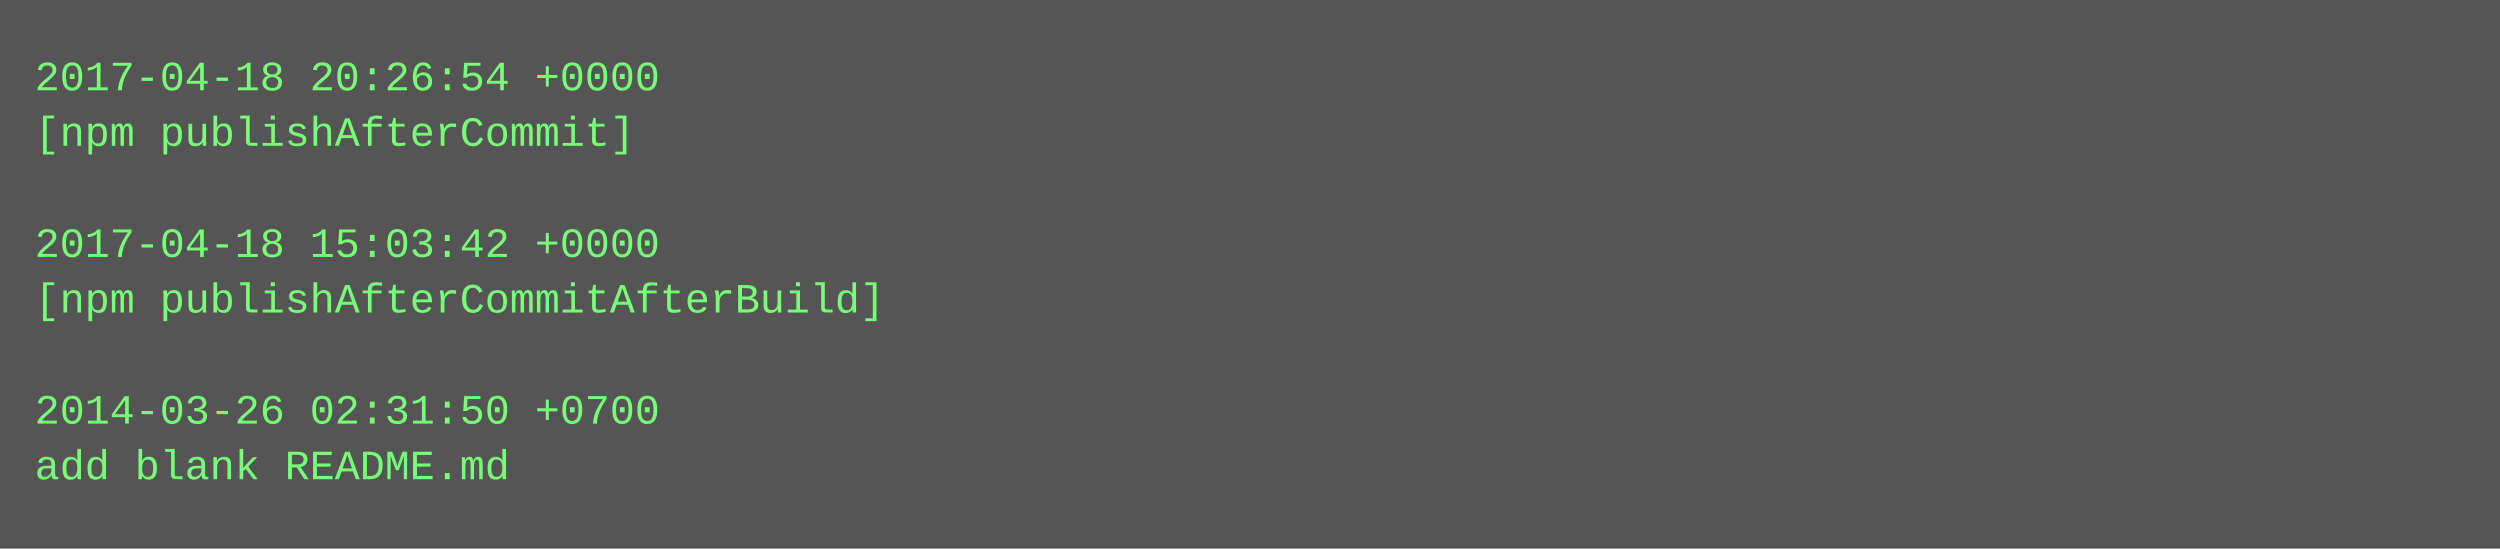
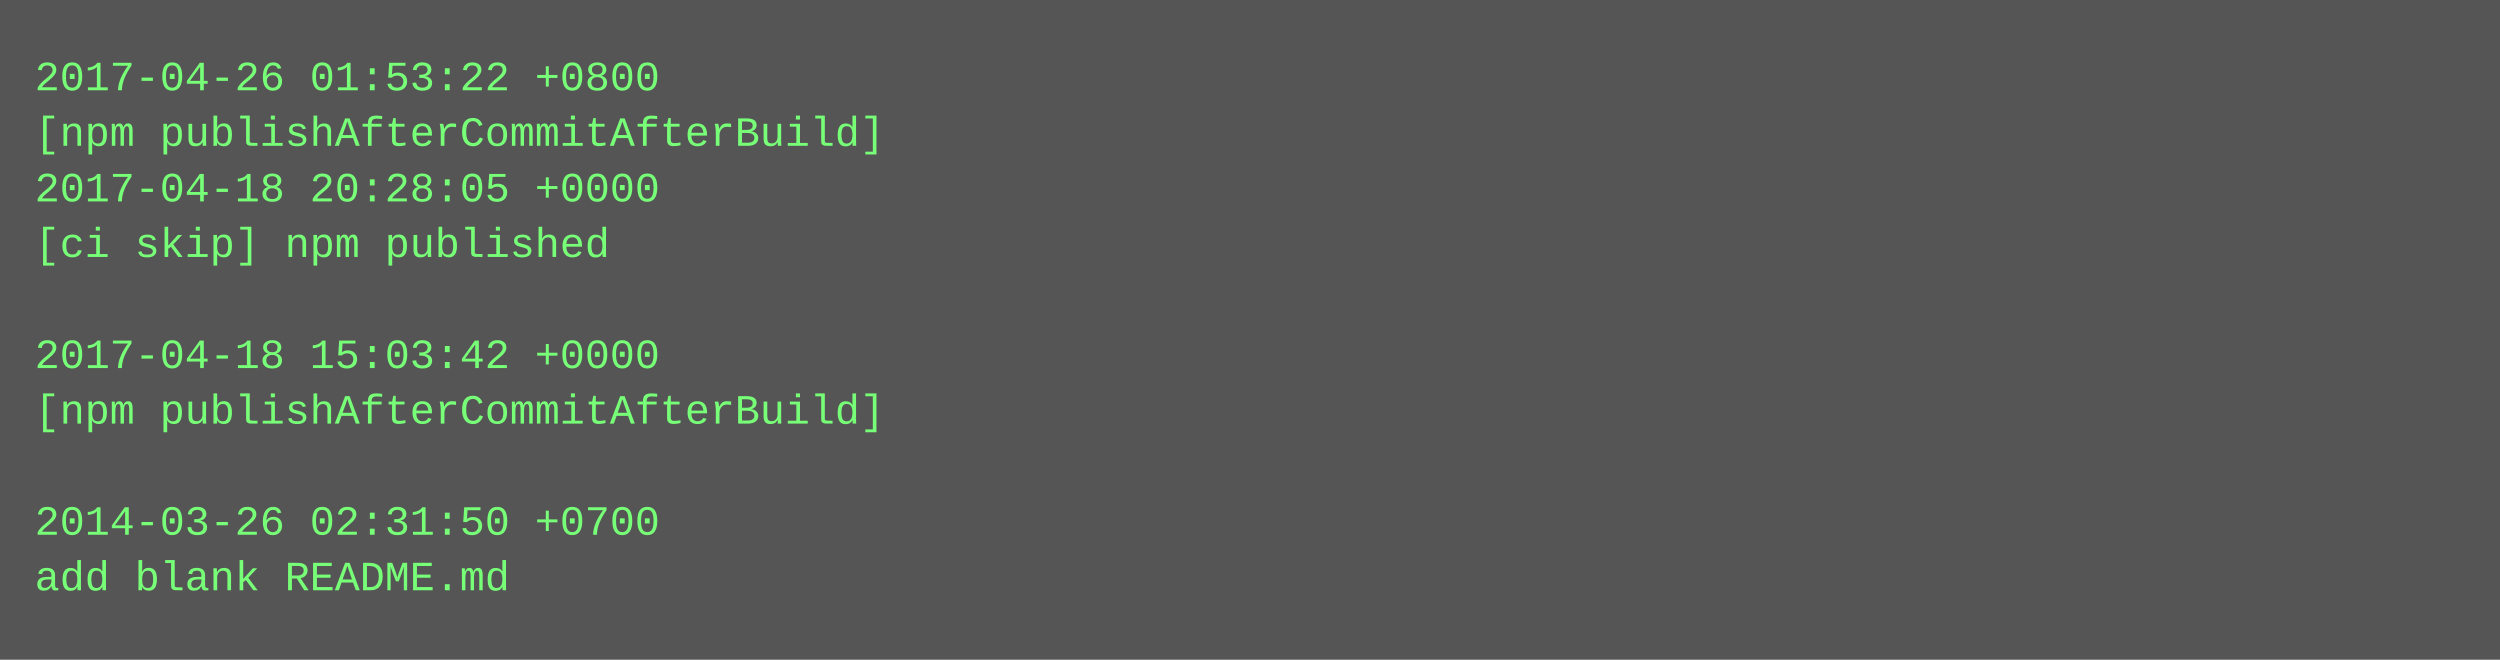
- <svg xmlns="http://www.w3.org/2000/svg" height="158" width="720">
-   <rect height="158" fill="#555" width="720" />
+ <svg xmlns="http://www.w3.org/2000/svg" height="190" width="720">
+   <rect height="190" fill="#555" width="720" />
  <text fill="#7f7" font-family="Courier New" font-size="12" xml:space="preserve">
-     <tspan x="10" y="26">2017-04-18 20:26:54 +0000</tspan>
-     <tspan x="10" y="42">[npm publishAfterCommit]</tspan>
-     <tspan x="10" y="58" />
-     <tspan x="10" y="74">2017-04-18 15:03:42 +0000</tspan>
-     <tspan x="10" y="90">[npm publishAfterCommitAfterBuild]</tspan>
-     <tspan x="10" y="106" />
-     <tspan x="10" y="122">2014-03-26 02:31:50 +0700</tspan>
-     <tspan x="10" y="138">add blank README.md</tspan>
+     <tspan x="10" y="26">2017-04-26 01:53:22 +0800</tspan>
+     <tspan x="10" y="42">[npm publishAfterCommitAfterBuild]</tspan>
+     <tspan x="10" y="58">2017-04-18 20:28:05 +0000</tspan>
+     <tspan x="10" y="74">[ci skip] npm published</tspan>
+     <tspan x="10" y="90" />
+     <tspan x="10" y="106">2017-04-18 15:03:42 +0000</tspan>
+     <tspan x="10" y="122">[npm publishAfterCommitAfterBuild]</tspan>
+     <tspan x="10" y="138" />
+     <tspan x="10" y="154">2014-03-26 02:31:50 +0700</tspan>
+     <tspan x="10" y="170">add blank README.md</tspan>
  </text>
</svg>
